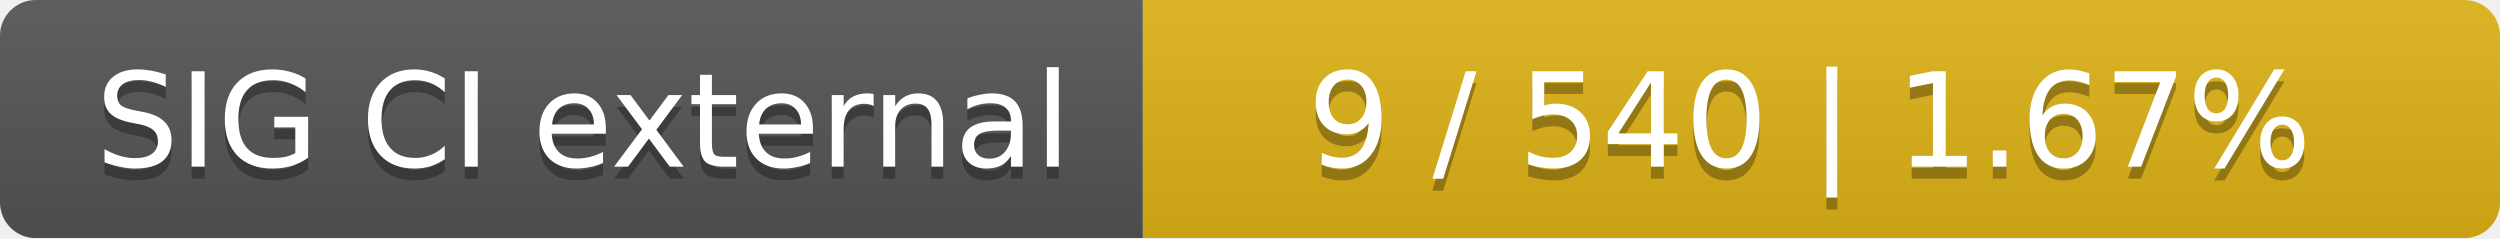
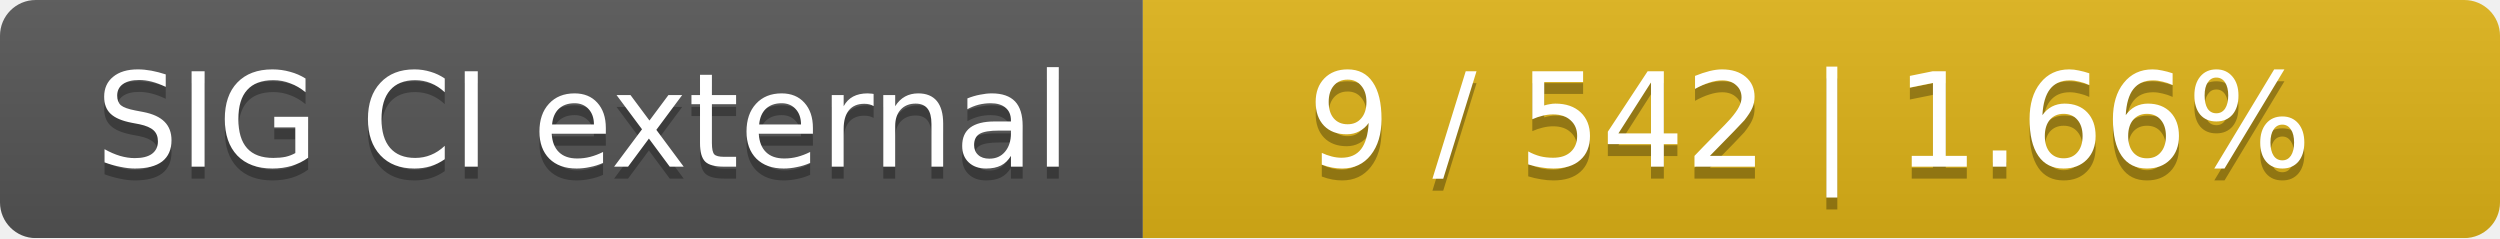
<svg xmlns="http://www.w3.org/2000/svg" width="210" height="20">
  <linearGradient id="smooth" x2="0" y2="100%">
    <stop offset="0" stop-color="#bbb" stop-opacity=".1" />
    <stop offset="1" stop-opacity=".1" />
  </linearGradient>
  <mask id="round">
    <rect width="210" height="20" rx="3" fill="#fff" />
  </mask>
  <g mask="url(#round)">
    <rect width="96" height="20" fill="#555" />
    <rect x="96" width="114" height="20" fill="#dfb317" />
    <rect width="210" height="20" fill="url(#smooth)" />
  </g>
  <g fill="#fff" text-anchor="middle" font-family="DejaVu Sans,Verdana,Geneva,sans-serif" font-size="11">
    <text x="49" y="15" fill="#010101" fill-opacity=".3">SIG CI external</text>
    <text x="49" y="14">SIG CI external</text>
-     <text x="152" y="15" fill="#010101" fill-opacity=".3">9 / 540    |    1.67%</text>
-     <text x="152" y="14">9 / 540    |    1.67%</text>
+     <text x="152" y="15" fill="#010101" fill-opacity=".3">9 / 542    |    1.66%</text>
+     <text x="152" y="14">9 / 542    |    1.66%</text>
  </g>
</svg>
